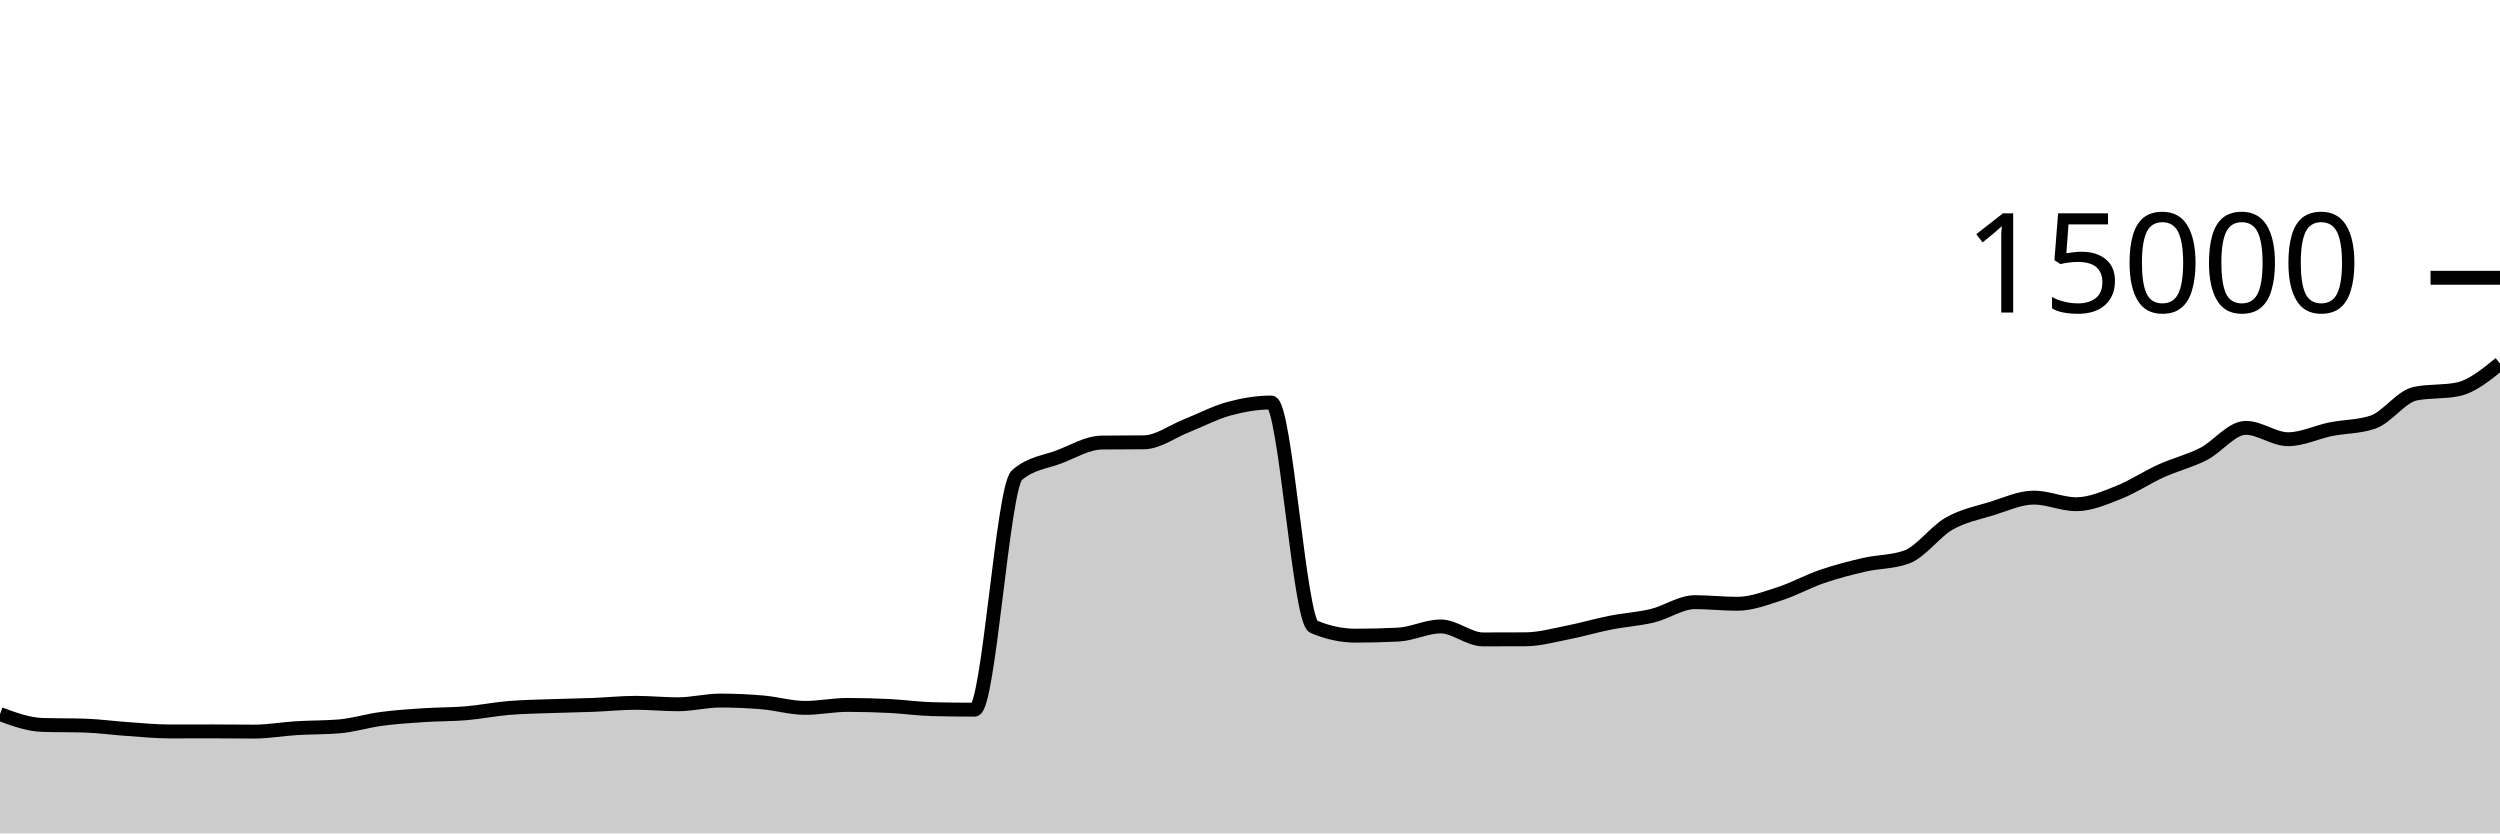
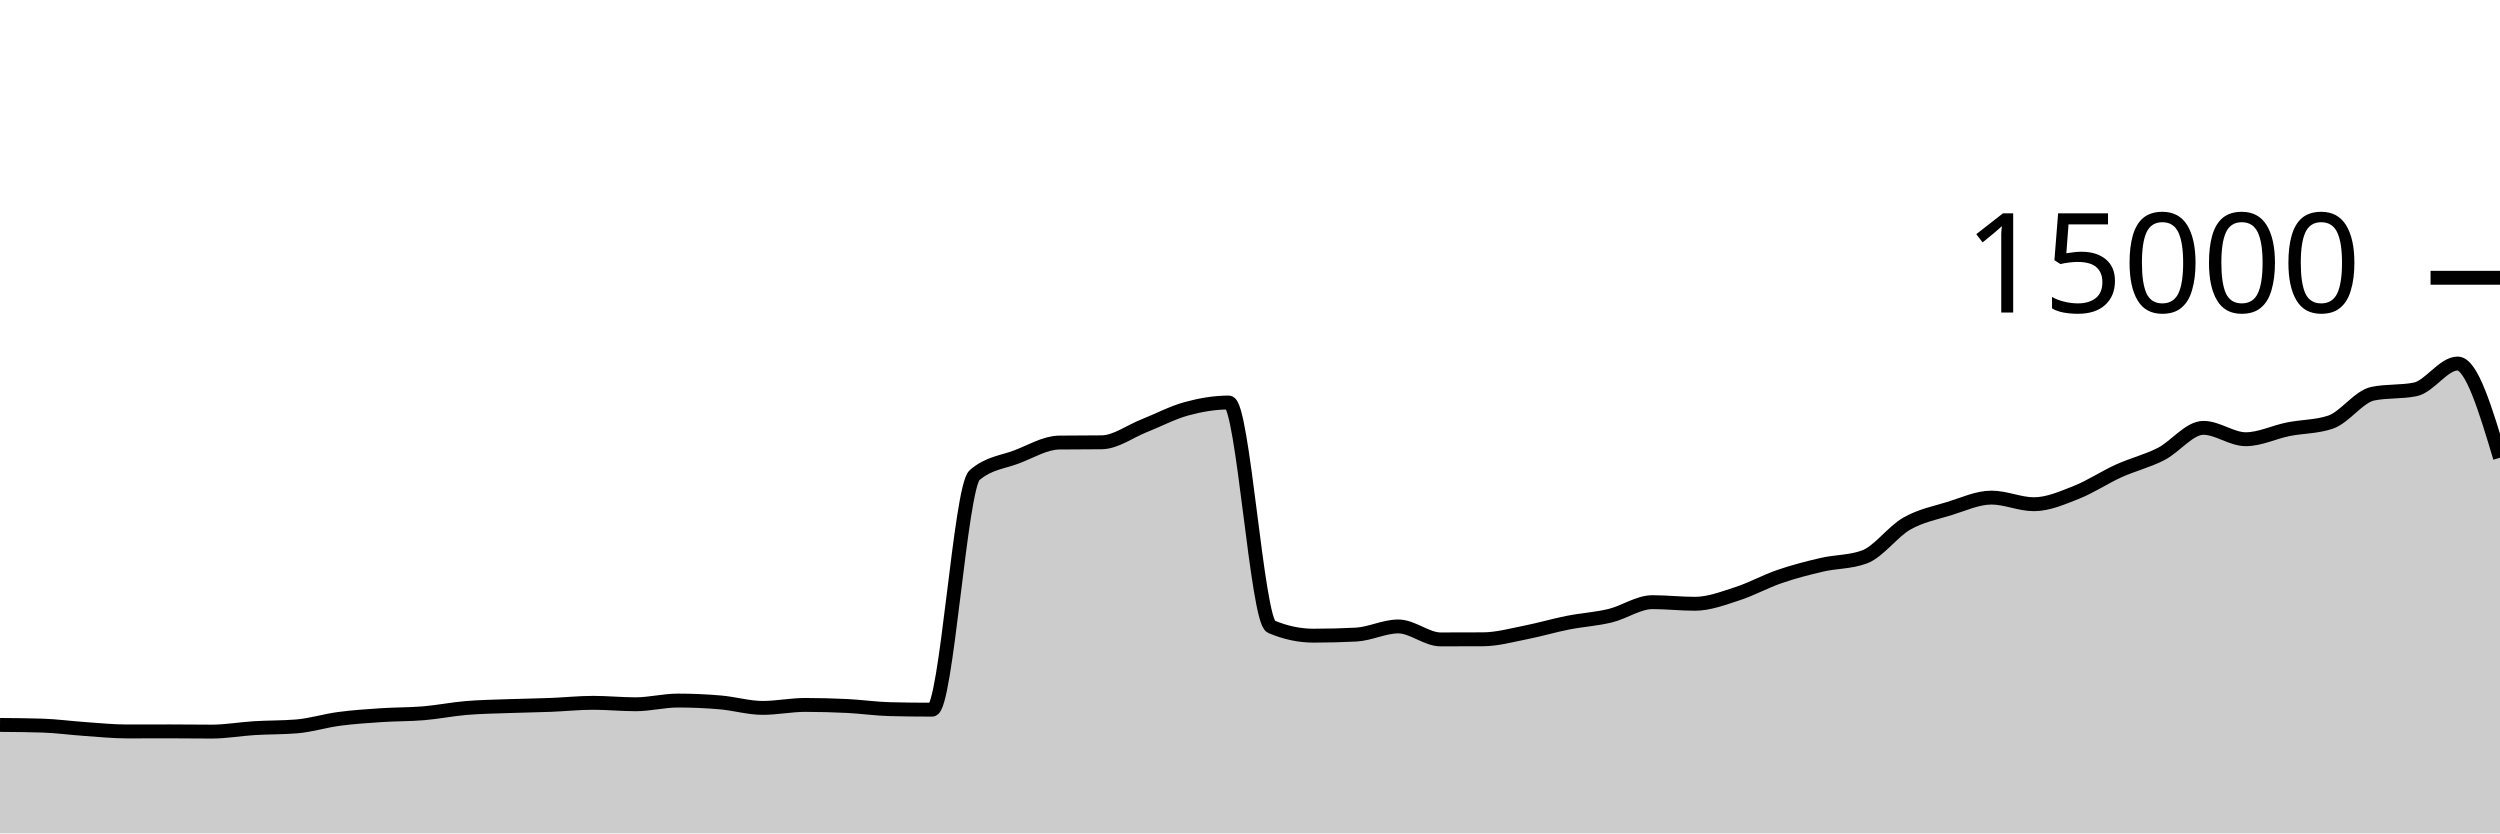
<svg xmlns="http://www.w3.org/2000/svg" viewBox="0 0 180 60">
  <g transform="translate(0,20)">
-     <path class="area" fill="rgba(0, 0, 0, 0.2)" d="M0,31.416C1.017,31.789,2.034,32.163,3.051,32.195C4.068,32.227,5.085,32.211,6.102,32.243C7.119,32.275,8.136,32.418,9.153,32.488C10.169,32.558,11.186,32.664,12.203,32.664C13.22,32.664,14.237,32.659,15.254,32.659C16.271,32.659,17.288,32.675,18.305,32.675C19.322,32.675,20.339,32.489,21.356,32.427C22.373,32.364,23.39,32.385,24.407,32.301C25.424,32.218,26.441,31.895,27.458,31.76C28.475,31.625,29.492,31.558,30.508,31.491C31.525,31.423,32.542,31.44,33.559,31.355C34.576,31.269,35.593,31.062,36.61,30.976C37.627,30.89,38.644,30.877,39.661,30.84C40.678,30.803,41.695,30.792,42.712,30.752C43.729,30.712,44.746,30.603,45.763,30.603C46.78,30.603,47.797,30.707,48.814,30.707C49.831,30.707,50.847,30.44,51.864,30.44C52.881,30.44,53.898,30.485,54.915,30.573C55.932,30.661,56.949,30.968,57.966,30.968C58.983,30.968,60,30.755,61.017,30.755C62.034,30.755,63.051,30.781,64.068,30.832C65.085,30.883,66.102,31.034,67.119,31.059C68.136,31.084,69.153,31.096,70.169,31.096C71.186,31.096,72.203,15.092,73.22,14.211C74.237,13.329,75.254,13.279,76.271,12.888C77.288,12.497,78.305,11.876,79.322,11.864C80.339,11.852,81.356,11.858,82.373,11.845C83.39,11.833,84.407,11.058,85.424,10.656C86.441,10.254,87.458,9.711,88.475,9.432C89.492,9.153,90.508,8.981,91.525,8.981C92.542,8.981,93.559,24.688,94.576,25.12C95.593,25.552,96.61,25.768,97.627,25.768C98.644,25.768,99.661,25.742,100.678,25.691C101.695,25.639,102.712,25.104,103.729,25.104C104.746,25.104,105.763,26.037,106.78,26.037C107.797,26.037,108.814,26.035,109.831,26.029C110.847,26.024,111.864,25.738,112.881,25.539C113.898,25.34,114.915,25.036,115.932,24.835C116.949,24.633,117.966,24.577,118.983,24.331C120,24.084,121.017,23.355,122.034,23.355C123.051,23.355,124.068,23.472,125.085,23.472C126.102,23.472,127.119,23.077,128.136,22.749C129.153,22.422,130.169,21.855,131.186,21.507C132.203,21.159,133.22,20.896,134.237,20.661C135.254,20.427,136.271,20.475,137.288,20.101C138.305,19.728,139.322,18.281,140.339,17.701C141.356,17.121,142.373,16.934,143.39,16.621C144.407,16.309,145.424,15.827,146.441,15.827C147.458,15.827,148.475,16.304,149.492,16.304C150.508,16.304,151.525,15.853,152.542,15.453C153.559,15.054,154.576,14.367,155.593,13.907C156.61,13.446,157.627,13.208,158.644,12.691C159.661,12.174,160.678,10.805,161.695,10.805C162.712,10.805,163.729,11.624,164.746,11.624C165.763,11.624,166.78,11.112,167.797,10.907C168.814,10.702,169.831,10.736,170.847,10.395C171.864,10.053,172.881,8.55,173.898,8.344C174.915,8.138,175.932,8.241,176.949,8.035C177.966,7.828,178.983,7.001,180,6.173L180,40C178.983,40,177.966,40,176.949,40C175.932,40,174.915,40,173.898,40C172.881,40,171.864,40,170.847,40C169.831,40,168.814,40,167.797,40C166.78,40,165.763,40,164.746,40C163.729,40,162.712,40,161.695,40C160.678,40,159.661,40,158.644,40C157.627,40,156.61,40,155.593,40C154.576,40,153.559,40,152.542,40C151.525,40,150.508,40,149.492,40C148.475,40,147.458,40,146.441,40C145.424,40,144.407,40,143.39,40C142.373,40,141.356,40,140.339,40C139.322,40,138.305,40,137.288,40C136.271,40,135.254,40,134.237,40C133.22,40,132.203,40,131.186,40C130.169,40,129.153,40,128.136,40C127.119,40,126.102,40,125.085,40C124.068,40,123.051,40,122.034,40C121.017,40,120,40,118.983,40C117.966,40,116.949,40,115.932,40C114.915,40,113.898,40,112.881,40C111.864,40,110.847,40,109.831,40C108.814,40,107.797,40,106.78,40C105.763,40,104.746,40,103.729,40C102.712,40,101.695,40,100.678,40C99.661,40,98.644,40,97.627,40C96.61,40,95.593,40,94.576,40C93.559,40,92.542,40,91.525,40C90.508,40,89.492,40,88.475,40C87.458,40,86.441,40,85.424,40C84.407,40,83.39,40,82.373,40C81.356,40,80.339,40,79.322,40C78.305,40,77.288,40,76.271,40C75.254,40,74.237,40,73.22,40C72.203,40,71.186,40,70.169,40C69.153,40,68.136,40,67.119,40C66.102,40,65.085,40,64.068,40C63.051,40,62.034,40,61.017,40C60,40,58.983,40,57.966,40C56.949,40,55.932,40,54.915,40C53.898,40,52.881,40,51.864,40C50.847,40,49.831,40,48.814,40C47.797,40,46.78,40,45.763,40C44.746,40,43.729,40,42.712,40C41.695,40,40.678,40,39.661,40C38.644,40,37.627,40,36.61,40C35.593,40,34.576,40,33.559,40C32.542,40,31.525,40,30.508,40C29.492,40,28.475,40,27.458,40C26.441,40,25.424,40,24.407,40C23.39,40,22.373,40,21.356,40C20.339,40,19.322,40,18.305,40C17.288,40,16.271,40,15.254,40C14.237,40,13.22,40,12.203,40C11.186,40,10.169,40,9.153,40C8.136,40,7.119,40,6.102,40C5.085,40,4.068,40,3.051,40C2.034,40,1.017,40,0,40Z" />
-     <path class="line" stroke="black" fill="none" d="M0,31.416C1.017,31.789,2.034,32.163,3.051,32.195C4.068,32.227,5.085,32.211,6.102,32.243C7.119,32.275,8.136,32.418,9.153,32.488C10.169,32.558,11.186,32.664,12.203,32.664C13.22,32.664,14.237,32.659,15.254,32.659C16.271,32.659,17.288,32.675,18.305,32.675C19.322,32.675,20.339,32.489,21.356,32.427C22.373,32.364,23.39,32.385,24.407,32.301C25.424,32.218,26.441,31.895,27.458,31.76C28.475,31.625,29.492,31.558,30.508,31.491C31.525,31.423,32.542,31.44,33.559,31.355C34.576,31.269,35.593,31.062,36.61,30.976C37.627,30.89,38.644,30.877,39.661,30.84C40.678,30.803,41.695,30.792,42.712,30.752C43.729,30.712,44.746,30.603,45.763,30.603C46.78,30.603,47.797,30.707,48.814,30.707C49.831,30.707,50.847,30.44,51.864,30.44C52.881,30.44,53.898,30.485,54.915,30.573C55.932,30.661,56.949,30.968,57.966,30.968C58.983,30.968,60,30.755,61.017,30.755C62.034,30.755,63.051,30.781,64.068,30.832C65.085,30.883,66.102,31.034,67.119,31.059C68.136,31.084,69.153,31.096,70.169,31.096C71.186,31.096,72.203,15.092,73.22,14.211C74.237,13.329,75.254,13.279,76.271,12.888C77.288,12.497,78.305,11.876,79.322,11.864C80.339,11.852,81.356,11.858,82.373,11.845C83.39,11.833,84.407,11.058,85.424,10.656C86.441,10.254,87.458,9.711,88.475,9.432C89.492,9.153,90.508,8.981,91.525,8.981C92.542,8.981,93.559,24.688,94.576,25.12C95.593,25.552,96.61,25.768,97.627,25.768C98.644,25.768,99.661,25.742,100.678,25.691C101.695,25.639,102.712,25.104,103.729,25.104C104.746,25.104,105.763,26.037,106.78,26.037C107.797,26.037,108.814,26.035,109.831,26.029C110.847,26.024,111.864,25.738,112.881,25.539C113.898,25.34,114.915,25.036,115.932,24.835C116.949,24.633,117.966,24.577,118.983,24.331C120,24.084,121.017,23.355,122.034,23.355C123.051,23.355,124.068,23.472,125.085,23.472C126.102,23.472,127.119,23.077,128.136,22.749C129.153,22.422,130.169,21.855,131.186,21.507C132.203,21.159,133.22,20.896,134.237,20.661C135.254,20.427,136.271,20.475,137.288,20.101C138.305,19.728,139.322,18.281,140.339,17.701C141.356,17.121,142.373,16.934,143.39,16.621C144.407,16.309,145.424,15.827,146.441,15.827C147.458,15.827,148.475,16.304,149.492,16.304C150.508,16.304,151.525,15.853,152.542,15.453C153.559,15.054,154.576,14.367,155.593,13.907C156.61,13.446,157.627,13.208,158.644,12.691C159.661,12.174,160.678,10.805,161.695,10.805C162.712,10.805,163.729,11.624,164.746,11.624C165.763,11.624,166.78,11.112,167.797,10.907C168.814,10.702,169.831,10.736,170.847,10.395C171.864,10.053,172.881,8.55,173.898,8.344C174.915,8.138,175.932,8.241,176.949,8.035C177.966,7.828,178.983,7.001,180,6.173" />
+     <path class="area" fill="rgba(0, 0, 0, 0.2)" d="M0,32.195C1.017,32.203,2.034,32.211,3.051,32.243C4.068,32.275,5.085,32.418,6.102,32.488C7.119,32.558,8.136,32.664,9.153,32.664C10.169,32.664,11.186,32.659,12.203,32.659C13.22,32.659,14.237,32.675,15.254,32.675C16.271,32.675,17.288,32.489,18.305,32.427C19.322,32.364,20.339,32.385,21.356,32.301C22.373,32.218,23.39,31.895,24.407,31.76C25.424,31.625,26.441,31.558,27.458,31.491C28.475,31.423,29.492,31.44,30.508,31.355C31.525,31.269,32.542,31.062,33.559,30.976C34.576,30.89,35.593,30.877,36.61,30.84C37.627,30.803,38.644,30.792,39.661,30.752C40.678,30.712,41.695,30.603,42.712,30.603C43.729,30.603,44.746,30.707,45.763,30.707C46.78,30.707,47.797,30.44,48.814,30.44C49.831,30.44,50.847,30.485,51.864,30.573C52.881,30.661,53.898,30.968,54.915,30.968C55.932,30.968,56.949,30.755,57.966,30.755C58.983,30.755,60,30.781,61.017,30.832C62.034,30.883,63.051,31.034,64.068,31.059C65.085,31.084,66.102,31.096,67.119,31.096C68.136,31.096,69.153,15.092,70.169,14.211C71.186,13.329,72.203,13.279,73.22,12.888C74.237,12.497,75.254,11.876,76.271,11.864C77.288,11.852,78.305,11.858,79.322,11.845C80.339,11.833,81.356,11.058,82.373,10.656C83.39,10.254,84.407,9.711,85.424,9.432C86.441,9.153,87.458,8.981,88.475,8.981C89.492,8.981,90.508,24.688,91.525,25.12C92.542,25.552,93.559,25.768,94.576,25.768C95.593,25.768,96.61,25.742,97.627,25.691C98.644,25.639,99.661,25.104,100.678,25.104C101.695,25.104,102.712,26.037,103.729,26.037C104.746,26.037,105.763,26.035,106.78,26.029C107.797,26.024,108.814,25.738,109.831,25.539C110.847,25.34,111.864,25.036,112.881,24.835C113.898,24.633,114.915,24.577,115.932,24.331C116.949,24.084,117.966,23.355,118.983,23.355C120,23.355,121.017,23.472,122.034,23.472C123.051,23.472,124.068,23.077,125.085,22.749C126.102,22.422,127.119,21.855,128.136,21.507C129.153,21.159,130.169,20.896,131.186,20.661C132.203,20.427,133.22,20.475,134.237,20.101C135.254,19.728,136.271,18.281,137.288,17.701C138.305,17.121,139.322,16.934,140.339,16.621C141.356,16.309,142.373,15.827,143.39,15.827C144.407,15.827,145.424,16.304,146.441,16.304C147.458,16.304,148.475,15.853,149.492,15.453C150.508,15.054,151.525,14.367,152.542,13.907C153.559,13.446,154.576,13.208,155.593,12.691C156.61,12.174,157.627,10.805,158.644,10.805C159.661,10.805,160.678,11.624,161.695,11.624C162.712,11.624,163.729,11.112,164.746,10.907C165.763,10.702,166.78,10.736,167.797,10.395C168.814,10.053,169.831,8.55,170.847,8.344C171.864,8.138,172.881,8.241,173.898,8.035C174.915,7.828,175.932,6.173,176.949,6.173C177.966,6.173,178.983,9.565,180,12.957L180,40C178.983,40,177.966,40,176.949,40C175.932,40,174.915,40,173.898,40C172.881,40,171.864,40,170.847,40C169.831,40,168.814,40,167.797,40C166.78,40,165.763,40,164.746,40C163.729,40,162.712,40,161.695,40C160.678,40,159.661,40,158.644,40C157.627,40,156.61,40,155.593,40C154.576,40,153.559,40,152.542,40C151.525,40,150.508,40,149.492,40C148.475,40,147.458,40,146.441,40C145.424,40,144.407,40,143.39,40C142.373,40,141.356,40,140.339,40C139.322,40,138.305,40,137.288,40C136.271,40,135.254,40,134.237,40C133.22,40,132.203,40,131.186,40C130.169,40,129.153,40,128.136,40C127.119,40,126.102,40,125.085,40C124.068,40,123.051,40,122.034,40C121.017,40,120,40,118.983,40C117.966,40,116.949,40,115.932,40C114.915,40,113.898,40,112.881,40C111.864,40,110.847,40,109.831,40C108.814,40,107.797,40,106.78,40C105.763,40,104.746,40,103.729,40C102.712,40,101.695,40,100.678,40C99.661,40,98.644,40,97.627,40C96.61,40,95.593,40,94.576,40C93.559,40,92.542,40,91.525,40C90.508,40,89.492,40,88.475,40C87.458,40,86.441,40,85.424,40C84.407,40,83.39,40,82.373,40C81.356,40,80.339,40,79.322,40C78.305,40,77.288,40,76.271,40C75.254,40,74.237,40,73.22,40C72.203,40,71.186,40,70.169,40C69.153,40,68.136,40,67.119,40C66.102,40,65.085,40,64.068,40C63.051,40,62.034,40,61.017,40C60,40,58.983,40,57.966,40C56.949,40,55.932,40,54.915,40C53.898,40,52.881,40,51.864,40C50.847,40,49.831,40,48.814,40C47.797,40,46.78,40,45.763,40C44.746,40,43.729,40,42.712,40C41.695,40,40.678,40,39.661,40C38.644,40,37.627,40,36.61,40C35.593,40,34.576,40,33.559,40C32.542,40,31.525,40,30.508,40C29.492,40,28.475,40,27.458,40C26.441,40,25.424,40,24.407,40C23.39,40,22.373,40,21.356,40C20.339,40,19.322,40,18.305,40C17.288,40,16.271,40,15.254,40C14.237,40,13.22,40,12.203,40C11.186,40,10.169,40,9.153,40C8.136,40,7.119,40,6.102,40C5.085,40,4.068,40,3.051,40C2.034,40,1.017,40,0,40Z" />
+     <path class="line" stroke="black" fill="none" d="M0,32.195C1.017,32.203,2.034,32.211,3.051,32.243C4.068,32.275,5.085,32.418,6.102,32.488C7.119,32.558,8.136,32.664,9.153,32.664C10.169,32.664,11.186,32.659,12.203,32.659C13.22,32.659,14.237,32.675,15.254,32.675C16.271,32.675,17.288,32.489,18.305,32.427C19.322,32.364,20.339,32.385,21.356,32.301C22.373,32.218,23.39,31.895,24.407,31.76C25.424,31.625,26.441,31.558,27.458,31.491C28.475,31.423,29.492,31.44,30.508,31.355C31.525,31.269,32.542,31.062,33.559,30.976C34.576,30.89,35.593,30.877,36.61,30.84C37.627,30.803,38.644,30.792,39.661,30.752C40.678,30.712,41.695,30.603,42.712,30.603C43.729,30.603,44.746,30.707,45.763,30.707C46.78,30.707,47.797,30.44,48.814,30.44C49.831,30.44,50.847,30.485,51.864,30.573C52.881,30.661,53.898,30.968,54.915,30.968C55.932,30.968,56.949,30.755,57.966,30.755C58.983,30.755,60,30.781,61.017,30.832C62.034,30.883,63.051,31.034,64.068,31.059C65.085,31.084,66.102,31.096,67.119,31.096C68.136,31.096,69.153,15.092,70.169,14.211C71.186,13.329,72.203,13.279,73.22,12.888C74.237,12.497,75.254,11.876,76.271,11.864C77.288,11.852,78.305,11.858,79.322,11.845C80.339,11.833,81.356,11.058,82.373,10.656C83.39,10.254,84.407,9.711,85.424,9.432C86.441,9.153,87.458,8.981,88.475,8.981C89.492,8.981,90.508,24.688,91.525,25.12C92.542,25.552,93.559,25.768,94.576,25.768C95.593,25.768,96.61,25.742,97.627,25.691C98.644,25.639,99.661,25.104,100.678,25.104C101.695,25.104,102.712,26.037,103.729,26.037C104.746,26.037,105.763,26.035,106.78,26.029C107.797,26.024,108.814,25.738,109.831,25.539C110.847,25.34,111.864,25.036,112.881,24.835C113.898,24.633,114.915,24.577,115.932,24.331C116.949,24.084,117.966,23.355,118.983,23.355C120,23.355,121.017,23.472,122.034,23.472C123.051,23.472,124.068,23.077,125.085,22.749C126.102,22.422,127.119,21.855,128.136,21.507C129.153,21.159,130.169,20.896,131.186,20.661C132.203,20.427,133.22,20.475,134.237,20.101C135.254,19.728,136.271,18.281,137.288,17.701C138.305,17.121,139.322,16.934,140.339,16.621C141.356,16.309,142.373,15.827,143.39,15.827C144.407,15.827,145.424,16.304,146.441,16.304C147.458,16.304,148.475,15.853,149.492,15.453C150.508,15.054,151.525,14.367,152.542,13.907C153.559,13.446,154.576,13.208,155.593,12.691C156.61,12.174,157.627,10.805,158.644,10.805C159.661,10.805,160.678,11.624,161.695,11.624C162.712,11.624,163.729,11.112,164.746,10.907C165.763,10.702,166.78,10.736,167.797,10.395C168.814,10.053,169.831,8.55,170.847,8.344C171.864,8.138,172.881,8.241,173.898,8.035C174.915,7.828,175.932,6.173,176.949,6.173C177.966,6.173,178.983,9.565,180,12.957" />
    <path class="axis-ceiling" stroke-width="1" stroke="black" fill="none" d="M175,0L180,0" />
    <text class="axis-ceiling-label" font-family="sans-serif" text-anchor="end" font-size="10px" x="170" y="2.5">15000</text>
  </g>
</svg>
